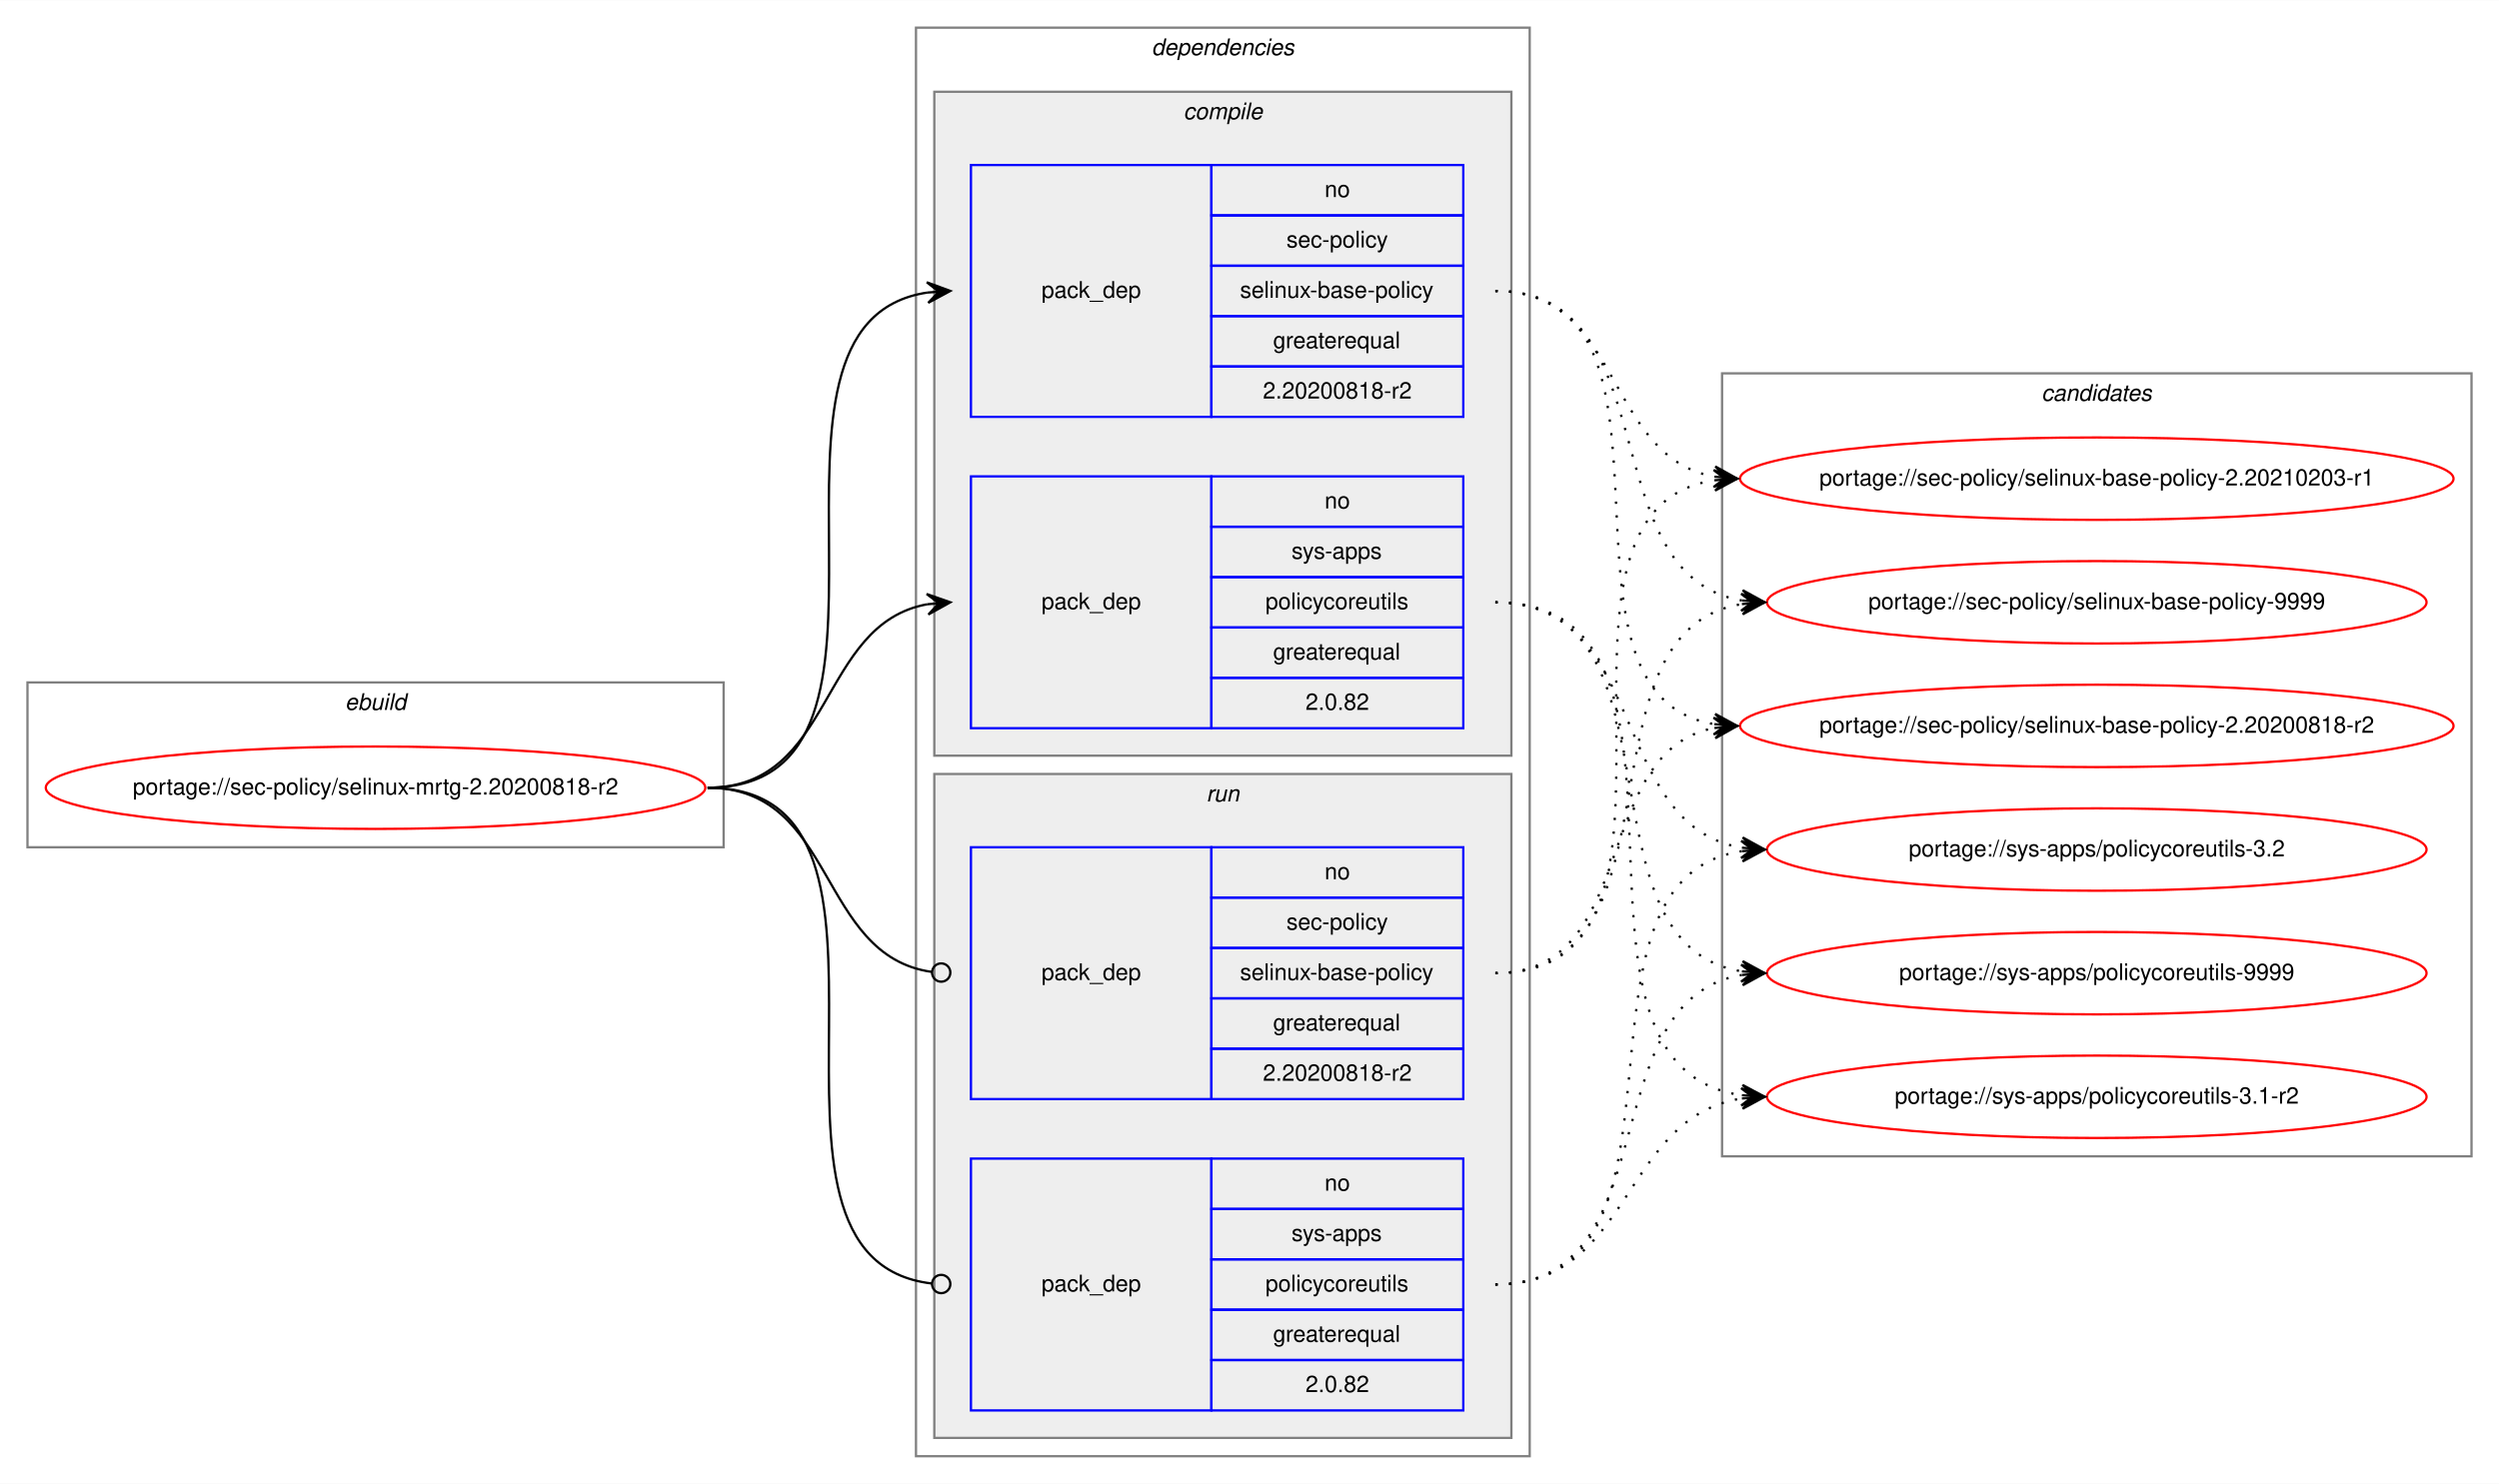
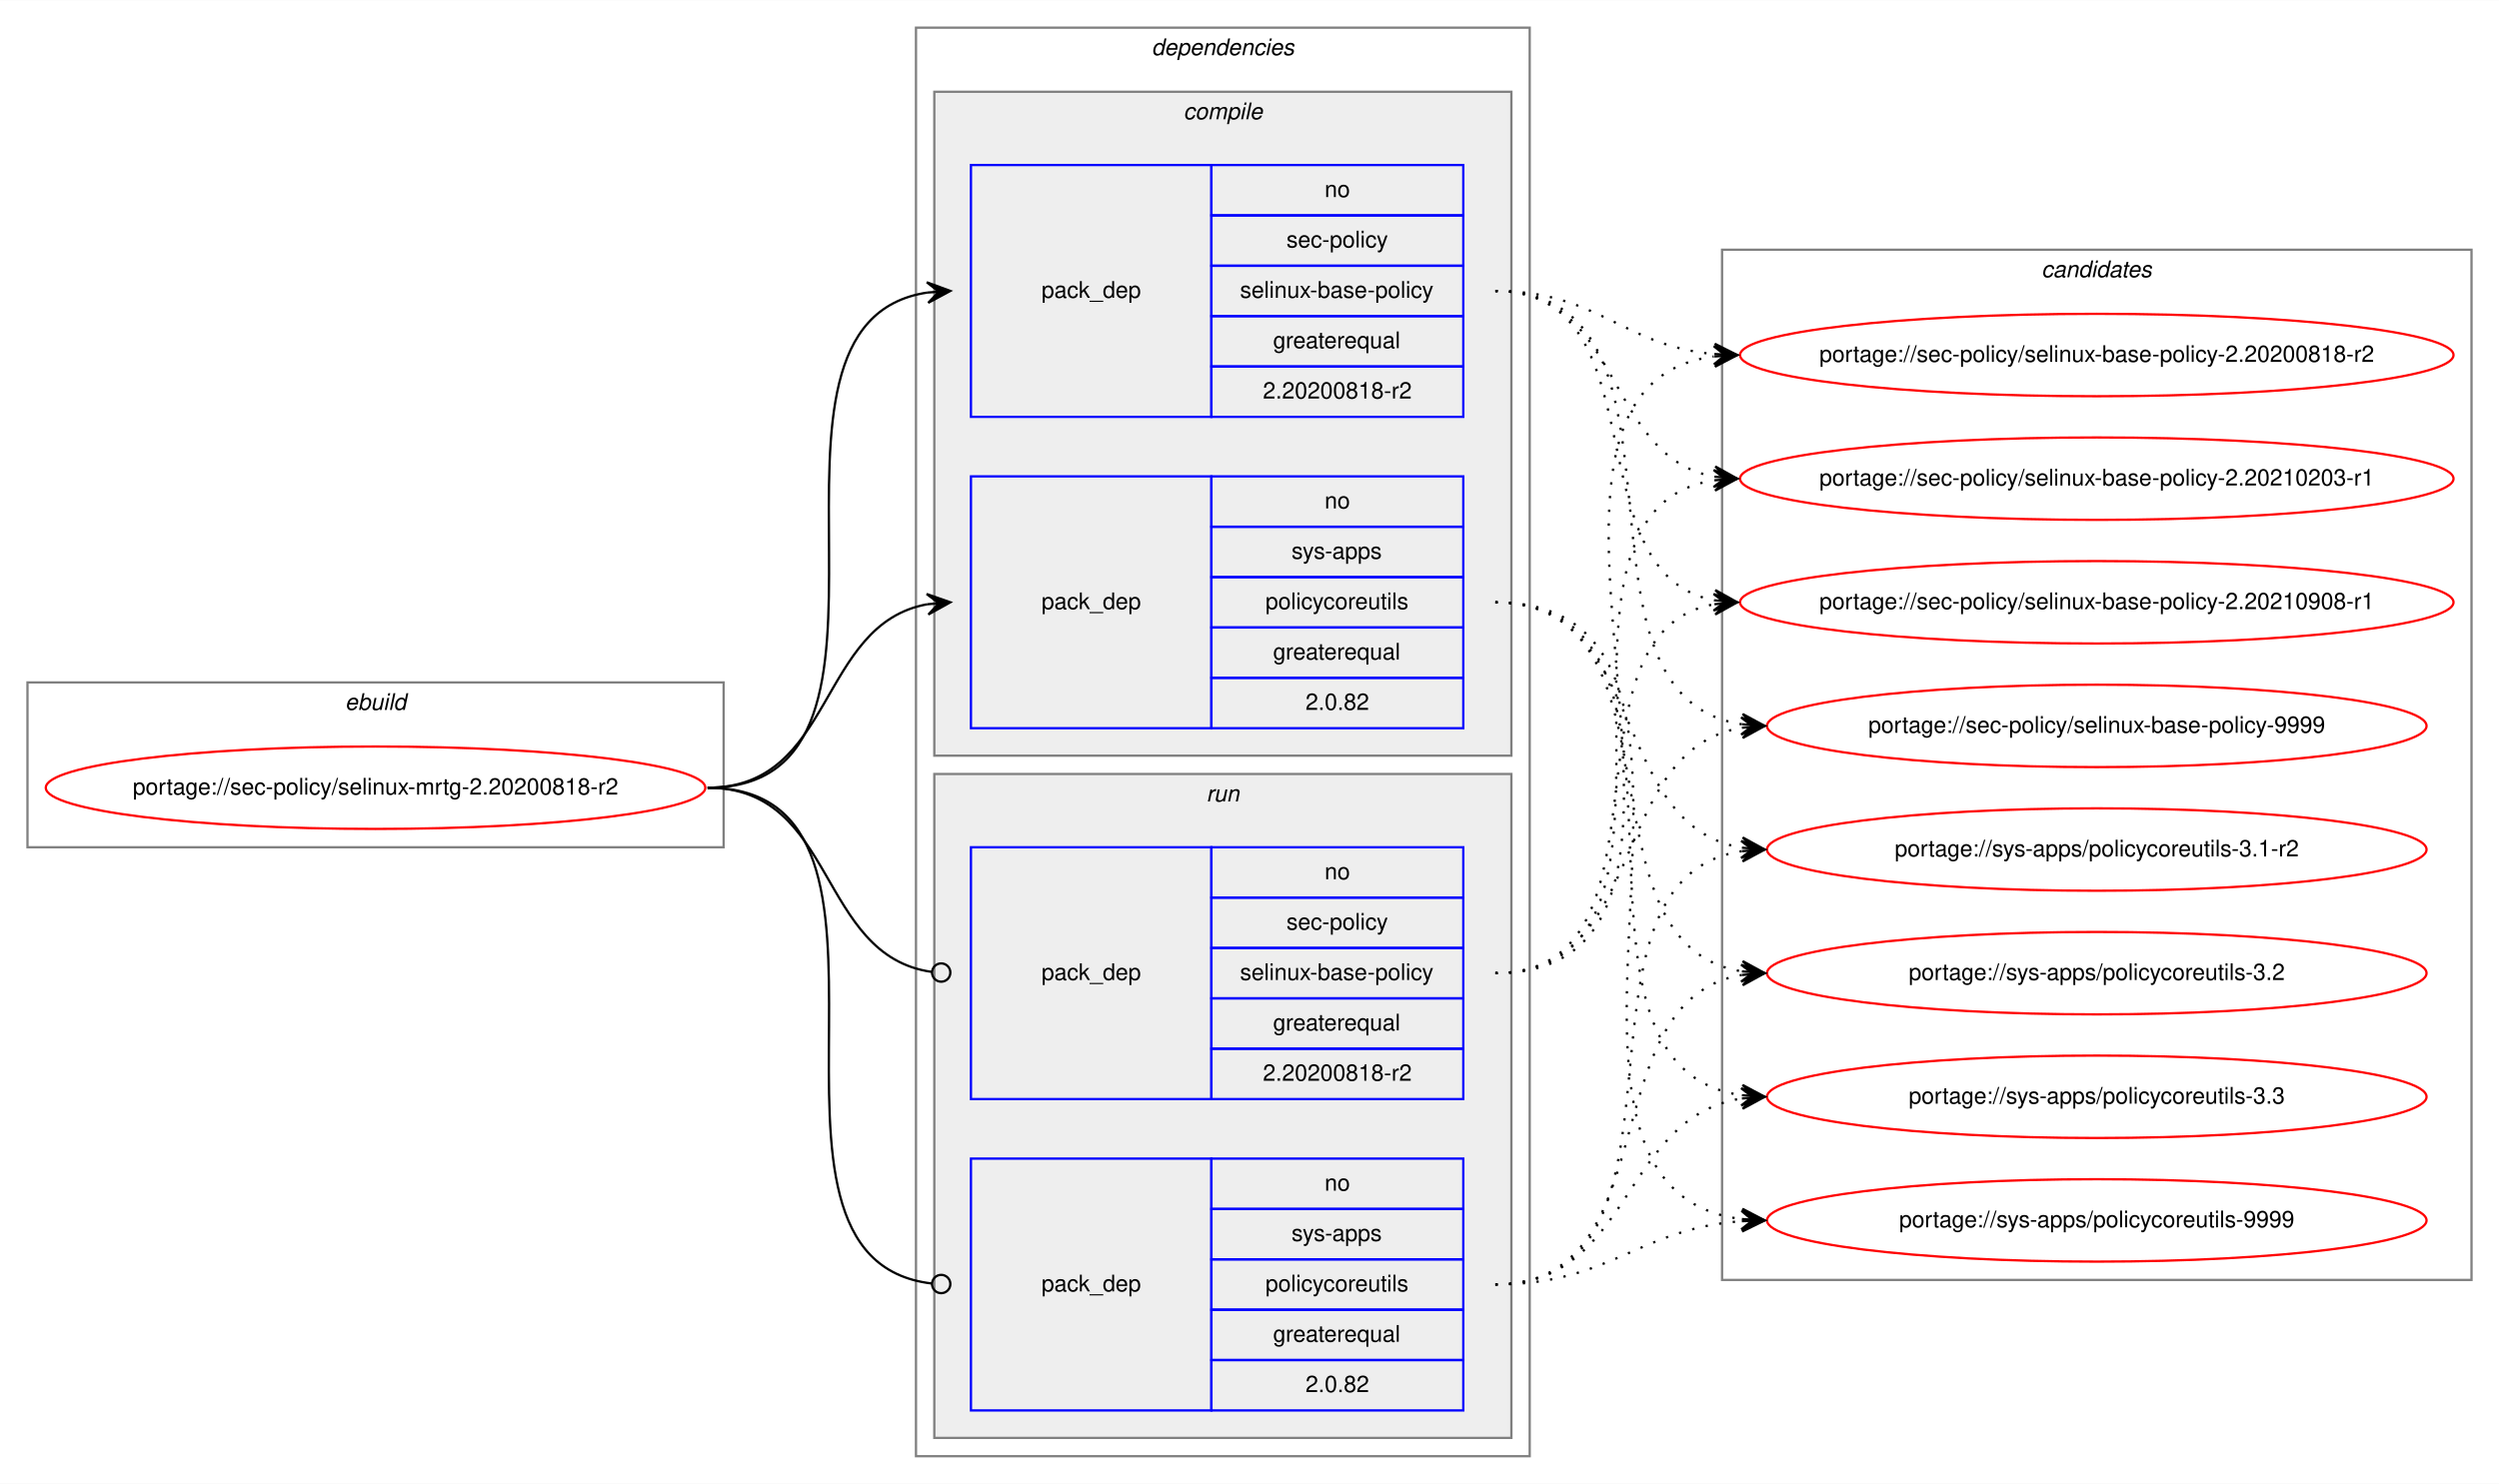
<svg xmlns="http://www.w3.org/2000/svg" xmlns:xlink="http://www.w3.org/1999/xlink" width="1091pt" height="648pt" viewBox="0.00 0.00 1091.28 648.00">
  <g id="graph0" class="graph" transform="scale(1 1) rotate(0) translate(4 644)">
    <polygon fill="white" stroke="transparent" points="-4,4 -4,-644 1087.28,-644 1087.28,4 -4,4" />
    <g id="clust1" class="cluster">
      <polygon fill="none" stroke="gray" points="8,-274 8,-346 312,-346 312,-274 8,-274" />
      <text text-anchor="start" x="146.66" y="-334" font-family="Helvetica,sans-Serif" font-style="italic" font-size="10.00">ebuild</text>
    </g>
    <g id="clust2" class="cluster">
      <polygon fill="none" stroke="gray" points="396,-8 396,-632 664,-632 664,-8 396,-8" />
      <text text-anchor="start" x="498.88" y="-620" font-family="Helvetica,sans-Serif" font-style="italic" font-size="10.00">dependencies</text>
    </g>
    <g id="clust3" class="cluster">
      <polygon fill="#eeeeee" stroke="gray" points="404,-314 404,-604 656,-604 656,-314 404,-314" />
      <text text-anchor="start" x="512.78" y="-592" font-family="Helvetica,sans-Serif" font-style="italic" font-size="10.00">compile</text>
    </g>
    <g id="clust7" class="cluster">
      <polygon fill="#eeeeee" stroke="gray" points="404,-16 404,-306 656,-306 656,-16 404,-16" />
      <text text-anchor="start" x="522.78" y="-294" font-family="Helvetica,sans-Serif" font-style="italic" font-size="10.00">run</text>
    </g>
    <g id="clust10" class="cluster">
-       <polygon fill="none" stroke="gray" points="748,-139 748,-481 1075.28,-481 1075.28,-139 748,-139" />
-       <text text-anchor="start" x="887.47" y="-469" font-family="Helvetica,sans-Serif" font-style="italic" font-size="10.00">candidates</text>
+       <polygon fill="none" stroke="gray" points="748,-85 748,-535 1075.28,-535 1075.28,-85 748,-85" />
+       <text text-anchor="start" x="887.47" y="-523" font-family="Helvetica,sans-Serif" font-style="italic" font-size="10.00">candidates</text>
    </g>
    <g id="node1" class="node">
      <g id="a_node1">
        <a xlink:href="../sec-policy/selinux-mrtg-2.20200818-r2.svg" xlink:title="portage://sec-policy/selinux-mrtg-2.20200818-r2">
          <ellipse fill="none" stroke="red" cx="160" cy="-300" rx="144" ry="18" />
          <text text-anchor="middle" x="160" y="-297" font-family="Helvetica,sans-Serif" font-size="10.00">portage://sec-policy/selinux-mrtg-2.20200818-r2</text>
        </a>
      </g>
    </g>
    <g id="node2" class="node">
      <polygon fill="none" stroke="blue" points="420,-462 420,-572 525,-572 525,-462 420,-462" />
      <text text-anchor="start" x="450.82" y="-514" font-family="Helvetica,sans-Serif" font-size="10.00">pack_dep</text>
      <polygon fill="none" stroke="blue" points="525,-550 525,-572 635,-572 635,-550 525,-550" />
      <text text-anchor="start" x="574.44" y="-558" font-family="Helvetica,sans-Serif" font-size="10.00">no</text>
      <polygon fill="none" stroke="blue" points="525,-528 525,-550 635,-550 635,-528 525,-528" />
      <text text-anchor="start" x="557.78" y="-536" font-family="Helvetica,sans-Serif" font-size="10.00">sec-policy</text>
      <polygon fill="none" stroke="blue" points="525,-506 525,-528 635,-528 635,-506 525,-506" />
      <text text-anchor="start" x="537.5" y="-514" font-family="Helvetica,sans-Serif" font-size="10.00">selinux-base-policy</text>
      <polygon fill="none" stroke="blue" points="525,-484 525,-506 635,-506 635,-484 525,-484" />
      <text text-anchor="start" x="551.94" y="-492" font-family="Helvetica,sans-Serif" font-size="10.00">greaterequal</text>
      <polygon fill="none" stroke="blue" points="525,-462 525,-484 635,-484 635,-462 525,-462" />
      <text text-anchor="start" x="547.49" y="-470" font-family="Helvetica,sans-Serif" font-size="10.00">2.20200818-r2</text>
    </g>
    <g id="edge1" class="edge">
      <path fill="none" stroke="black" d="M305,-300C408.77,-300 310.64,-502.83 401.01,-516.3" />
      <polygon fill="black" stroke="black" points="411,-517 400.71,-520.79 406.01,-516.65 401.02,-516.3 401.02,-516.3 401.02,-516.3 406.01,-516.65 401.34,-511.81 411,-517 411,-517" />
    </g>
    <g id="node3" class="node">
      <polygon fill="none" stroke="blue" points="420,-326 420,-436 525,-436 525,-326 420,-326" />
      <text text-anchor="start" x="450.82" y="-378" font-family="Helvetica,sans-Serif" font-size="10.00">pack_dep</text>
      <polygon fill="none" stroke="blue" points="525,-414 525,-436 635,-436 635,-414 525,-414" />
      <text text-anchor="start" x="574.44" y="-422" font-family="Helvetica,sans-Serif" font-size="10.00">no</text>
      <polygon fill="none" stroke="blue" points="525,-392 525,-414 635,-414 635,-392 525,-392" />
      <text text-anchor="start" x="560" y="-400" font-family="Helvetica,sans-Serif" font-size="10.00">sys-apps</text>
      <polygon fill="none" stroke="blue" points="525,-370 525,-392 635,-392 635,-370 525,-370" />
      <text text-anchor="start" x="548.61" y="-378" font-family="Helvetica,sans-Serif" font-size="10.00">policycoreutils</text>
      <polygon fill="none" stroke="blue" points="525,-348 525,-370 635,-370 635,-348 525,-348" />
      <text text-anchor="start" x="551.94" y="-356" font-family="Helvetica,sans-Serif" font-size="10.00">greaterequal</text>
      <polygon fill="none" stroke="blue" points="525,-326 525,-348 635,-348 635,-326 525,-326" />
      <text text-anchor="start" x="566.1" y="-334" font-family="Helvetica,sans-Serif" font-size="10.00">2.0.82</text>
    </g>
    <g id="edge2" class="edge">
      <path fill="none" stroke="black" d="M305,-300C360.7,-300 352.97,-371.49 400.99,-380.15" />
      <polygon fill="black" stroke="black" points="411,-381 400.65,-384.63 406.02,-380.57 401.04,-380.15 401.04,-380.15 401.04,-380.15 406.02,-380.57 401.42,-375.67 411,-381 411,-381" />
    </g>
    <g id="node4" class="node">
      <polygon fill="none" stroke="blue" points="420,-164 420,-274 525,-274 525,-164 420,-164" />
      <text text-anchor="start" x="450.82" y="-216" font-family="Helvetica,sans-Serif" font-size="10.00">pack_dep</text>
      <polygon fill="none" stroke="blue" points="525,-252 525,-274 635,-274 635,-252 525,-252" />
      <text text-anchor="start" x="574.44" y="-260" font-family="Helvetica,sans-Serif" font-size="10.00">no</text>
      <polygon fill="none" stroke="blue" points="525,-230 525,-252 635,-252 635,-230 525,-230" />
      <text text-anchor="start" x="557.78" y="-238" font-family="Helvetica,sans-Serif" font-size="10.00">sec-policy</text>
      <polygon fill="none" stroke="blue" points="525,-208 525,-230 635,-230 635,-208 525,-208" />
      <text text-anchor="start" x="537.5" y="-216" font-family="Helvetica,sans-Serif" font-size="10.00">selinux-base-policy</text>
      <polygon fill="none" stroke="blue" points="525,-186 525,-208 635,-208 635,-186 525,-186" />
      <text text-anchor="start" x="551.94" y="-194" font-family="Helvetica,sans-Serif" font-size="10.00">greaterequal</text>
      <polygon fill="none" stroke="blue" points="525,-164 525,-186 635,-186 635,-164 525,-164" />
      <text text-anchor="start" x="547.49" y="-172" font-family="Helvetica,sans-Serif" font-size="10.00">2.20200818-r2</text>
    </g>
    <g id="edge3" class="edge">
      <path fill="none" stroke="black" d="M305,-300C361.4,-300 352.77,-226.72 402.81,-219.56" />
      <ellipse fill="none" stroke="black" cx="407.01" cy="-219.27" rx="4" ry="4" />
    </g>
    <g id="node5" class="node">
      <polygon fill="none" stroke="blue" points="420,-28 420,-138 525,-138 525,-28 420,-28" />
      <text text-anchor="start" x="450.82" y="-80" font-family="Helvetica,sans-Serif" font-size="10.00">pack_dep</text>
      <polygon fill="none" stroke="blue" points="525,-116 525,-138 635,-138 635,-116 525,-116" />
      <text text-anchor="start" x="574.44" y="-124" font-family="Helvetica,sans-Serif" font-size="10.00">no</text>
      <polygon fill="none" stroke="blue" points="525,-94 525,-116 635,-116 635,-94 525,-94" />
      <text text-anchor="start" x="560" y="-102" font-family="Helvetica,sans-Serif" font-size="10.00">sys-apps</text>
      <polygon fill="none" stroke="blue" points="525,-72 525,-94 635,-94 635,-72 525,-72" />
      <text text-anchor="start" x="548.61" y="-80" font-family="Helvetica,sans-Serif" font-size="10.00">policycoreutils</text>
      <polygon fill="none" stroke="blue" points="525,-50 525,-72 635,-72 635,-50 525,-50" />
      <text text-anchor="start" x="551.94" y="-58" font-family="Helvetica,sans-Serif" font-size="10.00">greaterequal</text>
      <polygon fill="none" stroke="blue" points="525,-28 525,-50 635,-50 635,-28 525,-28" />
      <text text-anchor="start" x="566.1" y="-36" font-family="Helvetica,sans-Serif" font-size="10.00">2.0.82</text>
    </g>
    <g id="edge4" class="edge">
      <path fill="none" stroke="black" d="M305,-300C409.51,-300 309.24,-94.29 402.95,-83.44" />
      <ellipse fill="none" stroke="black" cx="407.01" cy="-83.22" rx="4" ry="4" />
    </g>
    <g id="node6" class="node">
      <g id="a_node6">
        <a xlink:href="../sec-policy/selinux-base-policy-2.20200818-r2.svg" xlink:title="portage://sec-policy/selinux-base-policy-2.20200818-r2">
-           <ellipse fill="none" stroke="red" cx="911.64" cy="-327" rx="155.78" ry="18" />
-           <text text-anchor="middle" x="911.64" y="-324" font-family="Helvetica,sans-Serif" font-size="10.00">portage://sec-policy/selinux-base-policy-2.20200818-r2</text>
+           <ellipse fill="none" stroke="red" cx="911.64" cy="-489" rx="155.78" ry="18" />
+           <text text-anchor="middle" x="911.64" y="-486" font-family="Helvetica,sans-Serif" font-size="10.00">portage://sec-policy/selinux-base-policy-2.20200818-r2</text>
        </a>
      </g>
    </g>
    <g id="edge5" class="edge">
-       <path fill="none" stroke="black" stroke-dasharray="1,5" d="M649,-517C742.03,-517 664.27,-340.84 744.63,-327.77" />
-       <polygon fill="black" stroke="black" points="754.64,-327 745.01,-332.25 749.66,-327.38 744.67,-327.76 744.67,-327.76 744.67,-327.76 749.66,-327.38 744.33,-323.28 754.64,-327 754.64,-327" />
+       <path fill="none" stroke="black" stroke-dasharray="1,5" d="M649,-517C693.97,-517 704.59,-493 744.46,-489.44" />
+       <polygon fill="black" stroke="black" points="754.64,-489 744.84,-493.93 749.65,-489.22 744.65,-489.43 744.65,-489.43 744.65,-489.43 749.65,-489.22 744.46,-484.94 754.64,-489 754.64,-489" />
    </g>
    <g id="node7" class="node">
      <g id="a_node7">
        <a xlink:href="../sec-policy/selinux-base-policy-2.20210203-r1.svg" xlink:title="portage://sec-policy/selinux-base-policy-2.20210203-r1">
          <ellipse fill="none" stroke="red" cx="911.64" cy="-435" rx="155.78" ry="18" />
          <text text-anchor="middle" x="911.64" y="-432" font-family="Helvetica,sans-Serif" font-size="10.00">portage://sec-policy/selinux-base-policy-2.20210203-r1</text>
        </a>
      </g>
    </g>
    <g id="edge6" class="edge">
      <path fill="none" stroke="black" stroke-dasharray="1,5" d="M649,-517C704.84,-517 696.54,-444.63 744.61,-435.87" />
      <polygon fill="black" stroke="black" points="754.64,-435 745.07,-440.34 749.66,-435.43 744.68,-435.86 744.68,-435.86 744.68,-435.86 749.66,-435.43 744.29,-431.38 754.64,-435 754.64,-435" />
    </g>
    <g id="node8" class="node">
      <g id="a_node8">
-         <a xlink:href="../sec-policy/selinux-base-policy-9999.svg" xlink:title="portage://sec-policy/selinux-base-policy-9999">
-           <ellipse fill="none" stroke="red" cx="911.64" cy="-381" rx="144" ry="18" />
-           <text text-anchor="middle" x="911.64" y="-378" font-family="Helvetica,sans-Serif" font-size="10.00">portage://sec-policy/selinux-base-policy-9999</text>
+         <a xlink:href="../sec-policy/selinux-base-policy-2.20210908-r1.svg" xlink:title="portage://sec-policy/selinux-base-policy-2.20210908-r1">
+           <ellipse fill="none" stroke="red" cx="911.64" cy="-381" rx="155.78" ry="18" />
+           <text text-anchor="middle" x="911.64" y="-378" font-family="Helvetica,sans-Serif" font-size="10.00">portage://sec-policy/selinux-base-policy-2.20210908-r1</text>
        </a>
      </g>
    </g>
    <g id="edge7" class="edge">
-       <path fill="none" stroke="black" stroke-dasharray="1,5" d="M649,-517C725.33,-517 690.27,-392.94 756.59,-381.8" />
-       <polygon fill="black" stroke="black" points="766.64,-381 757.03,-386.28 761.66,-381.4 756.67,-381.79 756.67,-381.79 756.67,-381.79 761.66,-381.4 756.32,-377.31 766.64,-381 766.64,-381" />
+       <path fill="none" stroke="black" stroke-dasharray="1,5" d="M649,-517C721.95,-517 682.28,-393.45 744.67,-381.87" />
+       <polygon fill="black" stroke="black" points="754.64,-381 745.07,-386.35 749.66,-381.43 744.68,-381.87 744.68,-381.87 744.68,-381.87 749.66,-381.43 744.29,-377.38 754.64,-381 754.64,-381" />
    </g>
    <g id="node9" class="node">
      <g id="a_node9">
-         <a xlink:href="../sys-apps/policycoreutils-3.1-r2.svg" xlink:title="portage://sys-apps/policycoreutils-3.1-r2">
-           <ellipse fill="none" stroke="red" cx="911.64" cy="-165" rx="144" ry="18" />
-           <text text-anchor="middle" x="911.64" y="-162" font-family="Helvetica,sans-Serif" font-size="10.00">portage://sys-apps/policycoreutils-3.1-r2</text>
+         <a xlink:href="../sec-policy/selinux-base-policy-9999.svg" xlink:title="portage://sec-policy/selinux-base-policy-9999">
+           <ellipse fill="none" stroke="red" cx="911.64" cy="-327" rx="144" ry="18" />
+           <text text-anchor="middle" x="911.64" y="-324" font-family="Helvetica,sans-Serif" font-size="10.00">portage://sec-policy/selinux-base-policy-9999</text>
        </a>
      </g>
    </g>
    <g id="edge8" class="edge">
-       <path fill="none" stroke="black" stroke-dasharray="1,5" d="M649,-381C754.69,-381 663.8,-179.11 756.43,-165.7" />
-       <polygon fill="black" stroke="black" points="766.64,-165 756.97,-170.17 761.65,-165.34 756.66,-165.68 756.66,-165.68 756.66,-165.68 761.65,-165.34 756.36,-161.19 766.64,-165 766.64,-165" />
+       <path fill="none" stroke="black" stroke-dasharray="1,5" d="M649,-517C744.73,-517 672.94,-340.48 756.56,-327.73" />
+       <polygon fill="black" stroke="black" points="766.64,-327 756.99,-332.21 761.65,-327.36 756.67,-327.72 756.67,-327.72 756.67,-327.72 761.65,-327.36 756.34,-323.23 766.64,-327 766.64,-327" />
    </g>
    <g id="node10" class="node">
      <g id="a_node10">
-         <a xlink:href="../sys-apps/policycoreutils-3.2.svg" xlink:title="portage://sys-apps/policycoreutils-3.2">
+         <a xlink:href="../sys-apps/policycoreutils-3.1-r2.svg" xlink:title="portage://sys-apps/policycoreutils-3.1-r2">
          <ellipse fill="none" stroke="red" cx="911.64" cy="-273" rx="144" ry="18" />
-           <text text-anchor="middle" x="911.64" y="-270" font-family="Helvetica,sans-Serif" font-size="10.00">portage://sys-apps/policycoreutils-3.2</text>
+           <text text-anchor="middle" x="911.64" y="-270" font-family="Helvetica,sans-Serif" font-size="10.00">portage://sys-apps/policycoreutils-3.1-r2</text>
        </a>
      </g>
    </g>
    <g id="edge9" class="edge">
      <path fill="none" stroke="black" stroke-dasharray="1,5" d="M649,-381C716.37,-381 697.89,-283.69 756.54,-273.81" />
      <polygon fill="black" stroke="black" points="766.64,-273 757.03,-278.28 761.66,-273.4 756.67,-273.8 756.67,-273.8 756.67,-273.8 761.66,-273.4 756.31,-269.31 766.64,-273 766.64,-273" />
    </g>
    <g id="node11" class="node">
      <g id="a_node11">
-         <a xlink:href="../sys-apps/policycoreutils-9999.svg" xlink:title="portage://sys-apps/policycoreutils-9999">
+         <a xlink:href="../sys-apps/policycoreutils-3.2.svg" xlink:title="portage://sys-apps/policycoreutils-3.2">
          <ellipse fill="none" stroke="red" cx="911.64" cy="-219" rx="144" ry="18" />
-           <text text-anchor="middle" x="911.64" y="-216" font-family="Helvetica,sans-Serif" font-size="10.00">portage://sys-apps/policycoreutils-9999</text>
+           <text text-anchor="middle" x="911.64" y="-216" font-family="Helvetica,sans-Serif" font-size="10.00">portage://sys-apps/policycoreutils-3.2</text>
        </a>
      </g>
    </g>
    <g id="edge10" class="edge">
      <path fill="none" stroke="black" stroke-dasharray="1,5" d="M649,-381C734.33,-381 682.36,-232.02 756.43,-219.8" />
      <polygon fill="black" stroke="black" points="766.64,-219 757.02,-224.26 761.66,-219.39 756.67,-219.78 756.67,-219.78 756.67,-219.78 761.66,-219.39 756.32,-215.29 766.64,-219 766.64,-219" />
    </g>
+     <g id="node12" class="node">
+       <g id="a_node12">
+         <a xlink:href="../sys-apps/policycoreutils-3.3.svg" xlink:title="portage://sys-apps/policycoreutils-3.3">
+           <ellipse fill="none" stroke="red" cx="911.64" cy="-165" rx="144" ry="18" />
+           <text text-anchor="middle" x="911.64" y="-162" font-family="Helvetica,sans-Serif" font-size="10.00">portage://sys-apps/policycoreutils-3.3</text>
+         </a>
+       </g>
+     </g>
    <g id="edge11" class="edge">
-       <path fill="none" stroke="black" stroke-dasharray="1,5" d="M649,-219C712.47,-219 690.34,-315.51 744.45,-326.07" />
-       <polygon fill="black" stroke="black" points="754.64,-327 744.27,-330.57 749.66,-326.54 744.68,-326.09 744.68,-326.09 744.68,-326.09 749.66,-326.54 745.09,-321.61 754.64,-327 754.64,-327" />
+       <path fill="none" stroke="black" stroke-dasharray="1,5" d="M649,-381C754.69,-381 663.8,-179.11 756.43,-165.7" />
+       <polygon fill="black" stroke="black" points="766.64,-165 756.97,-170.17 761.65,-165.34 756.66,-165.68 756.66,-165.68 756.66,-165.68 761.65,-165.34 756.36,-161.19 766.64,-165 766.64,-165" />
+     </g>
+     <g id="node13" class="node">
+       <g id="a_node13">
+         <a xlink:href="../sys-apps/policycoreutils-9999.svg" xlink:title="portage://sys-apps/policycoreutils-9999">
+           <ellipse fill="none" stroke="red" cx="911.64" cy="-111" rx="144" ry="18" />
+           <text text-anchor="middle" x="911.64" y="-108" font-family="Helvetica,sans-Serif" font-size="10.00">portage://sys-apps/policycoreutils-9999</text>
+         </a>
+       </g>
    </g>
    <g id="edge12" class="edge">
+       <path fill="none" stroke="black" stroke-dasharray="1,5" d="M649,-381C776.32,-381 643.42,-125.56 756.51,-111.59" />
+       <polygon fill="black" stroke="black" points="766.64,-111 756.92,-116.08 761.65,-111.29 756.66,-111.59 756.66,-111.59 756.66,-111.59 761.65,-111.29 756.39,-107.09 766.64,-111 766.64,-111" />
+     </g>
+     <g id="edge13" class="edge">
+       <path fill="none" stroke="black" stroke-dasharray="1,5" d="M649,-219C774.21,-219 634.17,-473.92 744.36,-488.36" />
+       <polygon fill="black" stroke="black" points="754.64,-489 744.38,-492.87 749.65,-488.69 744.66,-488.38 744.66,-488.38 744.66,-488.38 749.65,-488.69 744.94,-483.89 754.64,-489 754.64,-489" />
+     </g>
+     <g id="edge14" class="edge">
      <path fill="none" stroke="black" stroke-dasharray="1,5" d="M649,-219C752.21,-219 654.91,-420.49 744.42,-434.26" />
      <polygon fill="black" stroke="black" points="754.64,-435 744.34,-438.77 749.65,-434.64 744.67,-434.28 744.67,-434.28 744.67,-434.28 749.65,-434.64 744.99,-429.79 754.64,-435 754.64,-435" />
    </g>
-     <g id="edge13" class="edge">
-       <path fill="none" stroke="black" stroke-dasharray="1,5" d="M649,-219C734.33,-219 682.36,-367.98 756.43,-380.2" />
-       <polygon fill="black" stroke="black" points="766.64,-381 756.32,-384.71 761.66,-380.61 756.67,-380.22 756.67,-380.22 756.67,-380.22 761.66,-380.61 757.02,-375.74 766.64,-381 766.64,-381" />
-     </g>
-     <g id="edge14" class="edge">
+     <g id="edge15" class="edge">
+       <path fill="none" stroke="black" stroke-dasharray="1,5" d="M649,-219C731.26,-219 674.1,-367.38 744.38,-380.13" />
+       <polygon fill="black" stroke="black" points="754.64,-381 744.3,-384.64 749.66,-380.58 744.68,-380.15 744.68,-380.15 744.68,-380.15 749.66,-380.58 745.06,-375.67 754.64,-381 754.64,-381" />
+     </g>
+     <g id="edge16" class="edge">
+       <path fill="none" stroke="black" stroke-dasharray="1,5" d="M649,-219C716.37,-219 697.89,-316.31 756.54,-326.19" />
+       <polygon fill="black" stroke="black" points="766.64,-327 756.31,-330.69 761.66,-326.6 756.67,-326.2 756.67,-326.2 756.67,-326.2 761.66,-326.6 757.03,-321.72 766.64,-327 766.64,-327" />
+     </g>
+     <g id="edge17" class="edge">
+       <path fill="none" stroke="black" stroke-dasharray="1,5" d="M649,-83C744.73,-83 672.94,-259.52 756.56,-272.27" />
+       <polygon fill="black" stroke="black" points="766.64,-273 756.34,-276.77 761.65,-272.64 756.67,-272.28 756.67,-272.28 756.67,-272.28 761.65,-272.64 756.99,-267.79 766.64,-273 766.64,-273" />
+     </g>
+     <g id="edge18" class="edge">
+       <path fill="none" stroke="black" stroke-dasharray="1,5" d="M649,-83C725.33,-83 690.27,-207.06 756.59,-218.2" />
+       <polygon fill="black" stroke="black" points="766.64,-219 756.32,-222.69 761.66,-218.6 756.67,-218.21 756.67,-218.21 756.67,-218.21 761.66,-218.6 757.03,-213.72 766.64,-219 766.64,-219" />
+     </g>
+     <g id="edge19" class="edge">
      <path fill="none" stroke="black" stroke-dasharray="1,5" d="M649,-83C709.12,-83 703.79,-155.97 756.49,-164.24" />
      <polygon fill="black" stroke="black" points="766.64,-165 756.33,-168.74 761.66,-164.63 756.67,-164.25 756.67,-164.25 756.67,-164.25 761.66,-164.63 757,-159.77 766.64,-165 766.64,-165" />
    </g>
-     <g id="edge15" class="edge">
-       <path fill="none" stroke="black" stroke-dasharray="1,5" d="M649,-83C744.73,-83 672.94,-259.52 756.56,-272.27" />
-       <polygon fill="black" stroke="black" points="766.64,-273 756.34,-276.77 761.65,-272.64 756.67,-272.28 756.67,-272.28 756.67,-272.28 761.65,-272.64 756.99,-267.79 766.64,-273 766.64,-273" />
-     </g>
-     <g id="edge16" class="edge">
-       <path fill="none" stroke="black" stroke-dasharray="1,5" d="M649,-83C725.33,-83 690.27,-207.06 756.59,-218.2" />
-       <polygon fill="black" stroke="black" points="766.64,-219 756.32,-222.69 761.66,-218.6 756.67,-218.21 756.67,-218.21 756.67,-218.21 761.66,-218.6 757.03,-213.72 766.64,-219 766.64,-219" />
+     <g id="edge20" class="edge">
+       <path fill="none" stroke="black" stroke-dasharray="1,5" d="M649,-83C699.18,-83 711.36,-107.4 756.49,-110.65" />
+       <polygon fill="black" stroke="black" points="766.64,-111 756.49,-115.15 761.64,-110.83 756.65,-110.65 756.65,-110.65 756.65,-110.65 761.64,-110.83 756.8,-106.15 766.64,-111 766.64,-111" />
    </g>
  </g>
</svg>
